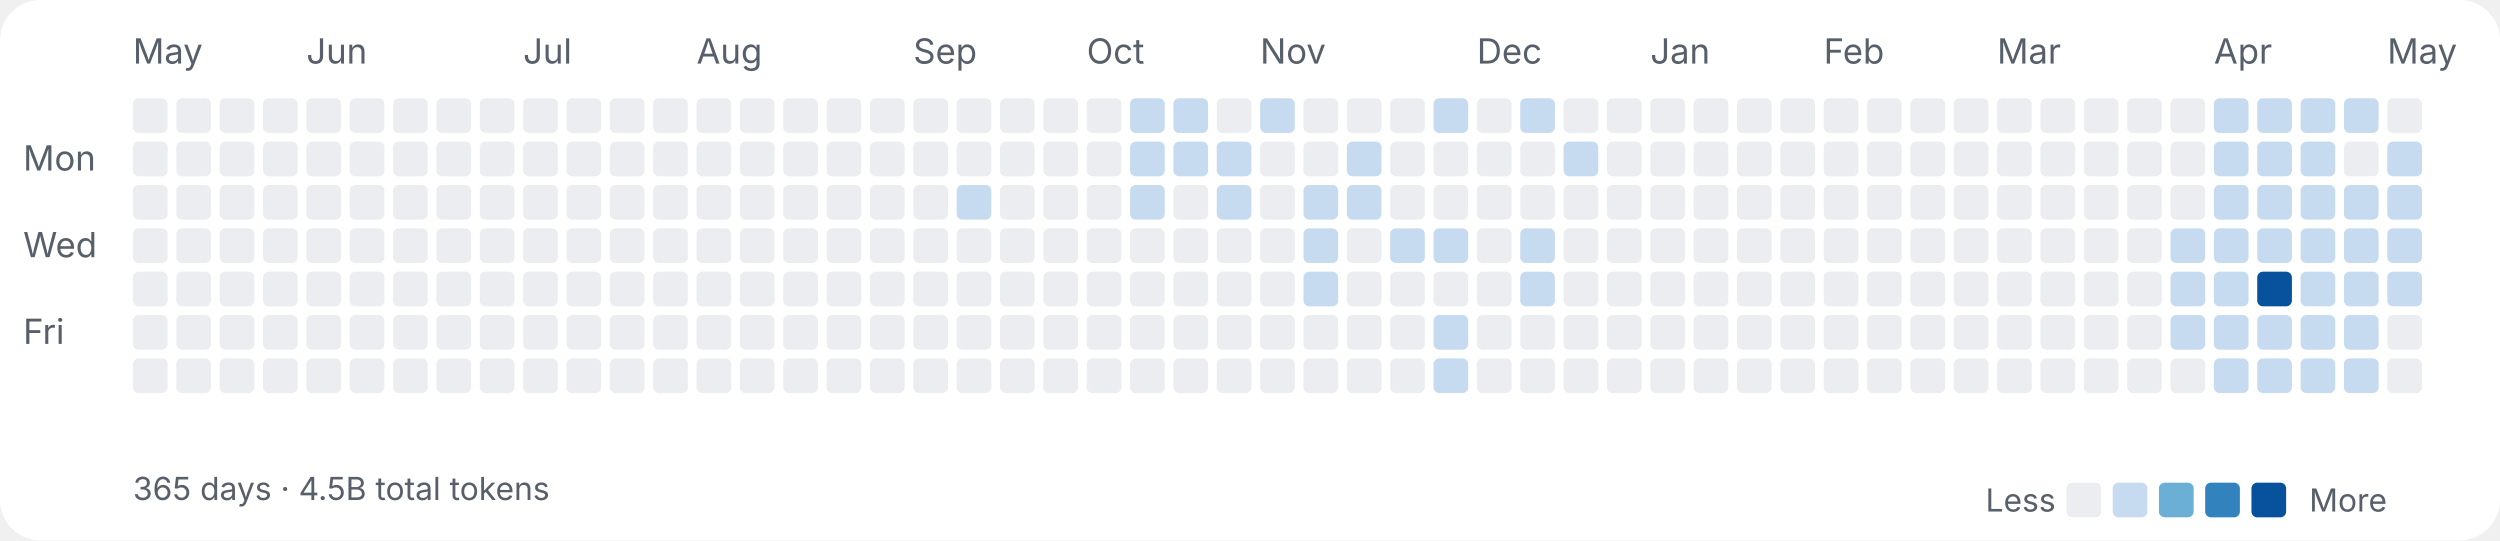
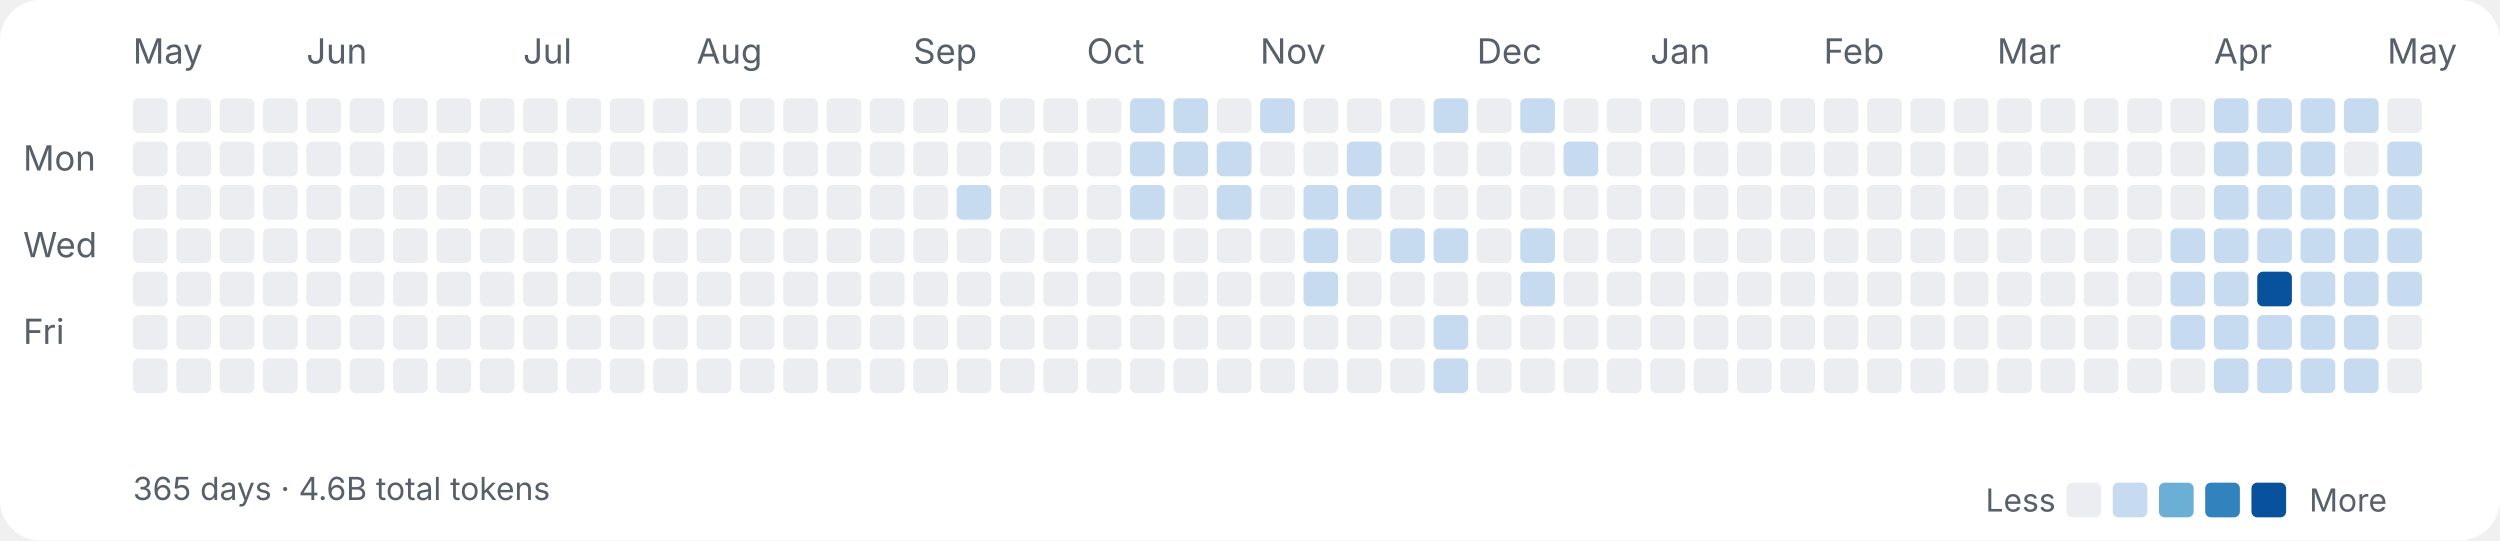
<svg xmlns="http://www.w3.org/2000/svg" width="865" height="187" viewBox="0 0 865 187" fill="none">
  <style>
.label{font:12px ui-sans-serif,system-ui,-apple-system,sans-serif;fill:#57606a}
.sub{font:11px ui-sans-serif,system-ui,-apple-system,sans-serif;fill:#57606a}
</style>
  <rect width="100%" height="100%" rx="14" fill="#ffffff" />
  <text class="label" x="8" y="59">Mon</text>
  <text class="label" x="8" y="89">Wed</text>
  <text class="label" x="8" y="119">Fri</text>
  <text class="label" x="46" y="22">May</text>
  <rect x="46" y="34" width="12" height="12" rx="2" fill="#ebedf0" />
  <rect x="46" y="49" width="12" height="12" rx="2" fill="#ebedf0" />
  <rect x="46" y="64" width="12" height="12" rx="2" fill="#ebedf0" />
  <rect x="46" y="79" width="12" height="12" rx="2" fill="#ebedf0" />
  <rect x="46" y="94" width="12" height="12" rx="2" fill="#ebedf0" />
  <rect x="46" y="109" width="12" height="12" rx="2" fill="#ebedf0" />
  <rect x="46" y="124" width="12" height="12" rx="2" fill="#ebedf0" />
  <rect x="61" y="34" width="12" height="12" rx="2" fill="#ebedf0" />
  <rect x="61" y="49" width="12" height="12" rx="2" fill="#ebedf0" />
  <rect x="61" y="64" width="12" height="12" rx="2" fill="#ebedf0" />
  <rect x="61" y="79" width="12" height="12" rx="2" fill="#ebedf0" />
  <rect x="61" y="94" width="12" height="12" rx="2" fill="#ebedf0" />
  <rect x="61" y="109" width="12" height="12" rx="2" fill="#ebedf0" />
  <rect x="61" y="124" width="12" height="12" rx="2" fill="#ebedf0" />
  <rect x="76" y="34" width="12" height="12" rx="2" fill="#ebedf0" />
  <rect x="76" y="49" width="12" height="12" rx="2" fill="#ebedf0" />
  <rect x="76" y="64" width="12" height="12" rx="2" fill="#ebedf0" />
  <rect x="76" y="79" width="12" height="12" rx="2" fill="#ebedf0" />
  <rect x="76" y="94" width="12" height="12" rx="2" fill="#ebedf0" />
  <rect x="76" y="109" width="12" height="12" rx="2" fill="#ebedf0" />
  <rect x="76" y="124" width="12" height="12" rx="2" fill="#ebedf0" />
  <rect x="91" y="34" width="12" height="12" rx="2" fill="#ebedf0" />
  <rect x="91" y="49" width="12" height="12" rx="2" fill="#ebedf0" />
  <rect x="91" y="64" width="12" height="12" rx="2" fill="#ebedf0" />
  <rect x="91" y="79" width="12" height="12" rx="2" fill="#ebedf0" />
  <rect x="91" y="94" width="12" height="12" rx="2" fill="#ebedf0" />
  <rect x="91" y="109" width="12" height="12" rx="2" fill="#ebedf0" />
  <rect x="91" y="124" width="12" height="12" rx="2" fill="#ebedf0" />
  <text class="label" x="106" y="22">Jun</text>
  <rect x="106" y="34" width="12" height="12" rx="2" fill="#ebedf0" />
  <rect x="106" y="49" width="12" height="12" rx="2" fill="#ebedf0" />
  <rect x="106" y="64" width="12" height="12" rx="2" fill="#ebedf0" />
  <rect x="106" y="79" width="12" height="12" rx="2" fill="#ebedf0" />
  <rect x="106" y="94" width="12" height="12" rx="2" fill="#ebedf0" />
  <rect x="106" y="109" width="12" height="12" rx="2" fill="#ebedf0" />
  <rect x="106" y="124" width="12" height="12" rx="2" fill="#ebedf0" />
  <rect x="121" y="34" width="12" height="12" rx="2" fill="#ebedf0" />
  <rect x="121" y="49" width="12" height="12" rx="2" fill="#ebedf0" />
  <rect x="121" y="64" width="12" height="12" rx="2" fill="#ebedf0" />
  <rect x="121" y="79" width="12" height="12" rx="2" fill="#ebedf0" />
  <rect x="121" y="94" width="12" height="12" rx="2" fill="#ebedf0" />
  <rect x="121" y="109" width="12" height="12" rx="2" fill="#ebedf0" />
  <rect x="121" y="124" width="12" height="12" rx="2" fill="#ebedf0" />
  <rect x="136" y="34" width="12" height="12" rx="2" fill="#ebedf0" />
  <rect x="136" y="49" width="12" height="12" rx="2" fill="#ebedf0" />
  <rect x="136" y="64" width="12" height="12" rx="2" fill="#ebedf0" />
  <rect x="136" y="79" width="12" height="12" rx="2" fill="#ebedf0" />
  <rect x="136" y="94" width="12" height="12" rx="2" fill="#ebedf0" />
  <rect x="136" y="109" width="12" height="12" rx="2" fill="#ebedf0" />
  <rect x="136" y="124" width="12" height="12" rx="2" fill="#ebedf0" />
  <rect x="151" y="34" width="12" height="12" rx="2" fill="#ebedf0" />
  <rect x="151" y="49" width="12" height="12" rx="2" fill="#ebedf0" />
  <rect x="151" y="64" width="12" height="12" rx="2" fill="#ebedf0" />
  <rect x="151" y="79" width="12" height="12" rx="2" fill="#ebedf0" />
  <rect x="151" y="94" width="12" height="12" rx="2" fill="#ebedf0" />
  <rect x="151" y="109" width="12" height="12" rx="2" fill="#ebedf0" />
  <rect x="151" y="124" width="12" height="12" rx="2" fill="#ebedf0" />
  <rect x="166" y="34" width="12" height="12" rx="2" fill="#ebedf0" />
  <rect x="166" y="49" width="12" height="12" rx="2" fill="#ebedf0" />
  <rect x="166" y="64" width="12" height="12" rx="2" fill="#ebedf0" />
  <rect x="166" y="79" width="12" height="12" rx="2" fill="#ebedf0" />
  <rect x="166" y="94" width="12" height="12" rx="2" fill="#ebedf0" />
  <rect x="166" y="109" width="12" height="12" rx="2" fill="#ebedf0" />
  <rect x="166" y="124" width="12" height="12" rx="2" fill="#ebedf0" />
  <text class="label" x="181" y="22">Jul</text>
  <rect x="181" y="34" width="12" height="12" rx="2" fill="#ebedf0" />
  <rect x="181" y="49" width="12" height="12" rx="2" fill="#ebedf0" />
  <rect x="181" y="64" width="12" height="12" rx="2" fill="#ebedf0" />
  <rect x="181" y="79" width="12" height="12" rx="2" fill="#ebedf0" />
  <rect x="181" y="94" width="12" height="12" rx="2" fill="#ebedf0" />
  <rect x="181" y="109" width="12" height="12" rx="2" fill="#ebedf0" />
  <rect x="181" y="124" width="12" height="12" rx="2" fill="#ebedf0" />
  <rect x="196" y="34" width="12" height="12" rx="2" fill="#ebedf0" />
  <rect x="196" y="49" width="12" height="12" rx="2" fill="#ebedf0" />
  <rect x="196" y="64" width="12" height="12" rx="2" fill="#ebedf0" />
  <rect x="196" y="79" width="12" height="12" rx="2" fill="#ebedf0" />
  <rect x="196" y="94" width="12" height="12" rx="2" fill="#ebedf0" />
  <rect x="196" y="109" width="12" height="12" rx="2" fill="#ebedf0" />
  <rect x="196" y="124" width="12" height="12" rx="2" fill="#ebedf0" />
  <rect x="211" y="34" width="12" height="12" rx="2" fill="#ebedf0" />
  <rect x="211" y="49" width="12" height="12" rx="2" fill="#ebedf0" />
  <rect x="211" y="64" width="12" height="12" rx="2" fill="#ebedf0" />
  <rect x="211" y="79" width="12" height="12" rx="2" fill="#ebedf0" />
  <rect x="211" y="94" width="12" height="12" rx="2" fill="#ebedf0" />
  <rect x="211" y="109" width="12" height="12" rx="2" fill="#ebedf0" />
  <rect x="211" y="124" width="12" height="12" rx="2" fill="#ebedf0" />
  <rect x="226" y="34" width="12" height="12" rx="2" fill="#ebedf0" />
  <rect x="226" y="49" width="12" height="12" rx="2" fill="#ebedf0" />
  <rect x="226" y="64" width="12" height="12" rx="2" fill="#ebedf0" />
  <rect x="226" y="79" width="12" height="12" rx="2" fill="#ebedf0" />
  <rect x="226" y="94" width="12" height="12" rx="2" fill="#ebedf0" />
  <rect x="226" y="109" width="12" height="12" rx="2" fill="#ebedf0" />
  <rect x="226" y="124" width="12" height="12" rx="2" fill="#ebedf0" />
  <text class="label" x="241" y="22">Aug</text>
  <rect x="241" y="34" width="12" height="12" rx="2" fill="#ebedf0" />
  <rect x="241" y="49" width="12" height="12" rx="2" fill="#ebedf0" />
  <rect x="241" y="64" width="12" height="12" rx="2" fill="#ebedf0" />
  <rect x="241" y="79" width="12" height="12" rx="2" fill="#ebedf0" />
  <rect x="241" y="94" width="12" height="12" rx="2" fill="#ebedf0" />
  <rect x="241" y="109" width="12" height="12" rx="2" fill="#ebedf0" />
  <rect x="241" y="124" width="12" height="12" rx="2" fill="#ebedf0" />
  <rect x="256" y="34" width="12" height="12" rx="2" fill="#ebedf0" />
  <rect x="256" y="49" width="12" height="12" rx="2" fill="#ebedf0" />
  <rect x="256" y="64" width="12" height="12" rx="2" fill="#ebedf0" />
  <rect x="256" y="79" width="12" height="12" rx="2" fill="#ebedf0" />
  <rect x="256" y="94" width="12" height="12" rx="2" fill="#ebedf0" />
  <rect x="256" y="109" width="12" height="12" rx="2" fill="#ebedf0" />
  <rect x="256" y="124" width="12" height="12" rx="2" fill="#ebedf0" />
  <rect x="271" y="34" width="12" height="12" rx="2" fill="#ebedf0" />
  <rect x="271" y="49" width="12" height="12" rx="2" fill="#ebedf0" />
  <rect x="271" y="64" width="12" height="12" rx="2" fill="#ebedf0" />
  <rect x="271" y="79" width="12" height="12" rx="2" fill="#ebedf0" />
  <rect x="271" y="94" width="12" height="12" rx="2" fill="#ebedf0" />
  <rect x="271" y="109" width="12" height="12" rx="2" fill="#ebedf0" />
  <rect x="271" y="124" width="12" height="12" rx="2" fill="#ebedf0" />
  <rect x="286" y="34" width="12" height="12" rx="2" fill="#ebedf0" />
  <rect x="286" y="49" width="12" height="12" rx="2" fill="#ebedf0" />
  <rect x="286" y="64" width="12" height="12" rx="2" fill="#ebedf0" />
  <rect x="286" y="79" width="12" height="12" rx="2" fill="#ebedf0" />
  <rect x="286" y="94" width="12" height="12" rx="2" fill="#ebedf0" />
  <rect x="286" y="109" width="12" height="12" rx="2" fill="#ebedf0" />
  <rect x="286" y="124" width="12" height="12" rx="2" fill="#ebedf0" />
  <rect x="301" y="34" width="12" height="12" rx="2" fill="#ebedf0" />
  <rect x="301" y="49" width="12" height="12" rx="2" fill="#ebedf0" />
  <rect x="301" y="64" width="12" height="12" rx="2" fill="#ebedf0" />
  <rect x="301" y="79" width="12" height="12" rx="2" fill="#ebedf0" />
  <rect x="301" y="94" width="12" height="12" rx="2" fill="#ebedf0" />
  <rect x="301" y="109" width="12" height="12" rx="2" fill="#ebedf0" />
  <rect x="301" y="124" width="12" height="12" rx="2" fill="#ebedf0" />
  <text class="label" x="316" y="22">Sep</text>
  <rect x="316" y="34" width="12" height="12" rx="2" fill="#ebedf0" />
  <rect x="316" y="49" width="12" height="12" rx="2" fill="#ebedf0" />
  <rect x="316" y="64" width="12" height="12" rx="2" fill="#ebedf0" />
  <rect x="316" y="79" width="12" height="12" rx="2" fill="#ebedf0" />
  <rect x="316" y="94" width="12" height="12" rx="2" fill="#ebedf0" />
  <rect x="316" y="109" width="12" height="12" rx="2" fill="#ebedf0" />
  <rect x="316" y="124" width="12" height="12" rx="2" fill="#ebedf0" />
  <rect x="331" y="34" width="12" height="12" rx="2" fill="#ebedf0" />
  <rect x="331" y="49" width="12" height="12" rx="2" fill="#ebedf0" />
  <rect x="331" y="64" width="12" height="12" rx="2" fill="#c6dbef" />
  <rect x="331" y="79" width="12" height="12" rx="2" fill="#ebedf0" />
  <rect x="331" y="94" width="12" height="12" rx="2" fill="#ebedf0" />
  <rect x="331" y="109" width="12" height="12" rx="2" fill="#ebedf0" />
  <rect x="331" y="124" width="12" height="12" rx="2" fill="#ebedf0" />
  <rect x="346" y="34" width="12" height="12" rx="2" fill="#ebedf0" />
  <rect x="346" y="49" width="12" height="12" rx="2" fill="#ebedf0" />
  <rect x="346" y="64" width="12" height="12" rx="2" fill="#ebedf0" />
  <rect x="346" y="79" width="12" height="12" rx="2" fill="#ebedf0" />
  <rect x="346" y="94" width="12" height="12" rx="2" fill="#ebedf0" />
  <rect x="346" y="109" width="12" height="12" rx="2" fill="#ebedf0" />
  <rect x="346" y="124" width="12" height="12" rx="2" fill="#ebedf0" />
  <rect x="361" y="34" width="12" height="12" rx="2" fill="#ebedf0" />
  <rect x="361" y="49" width="12" height="12" rx="2" fill="#ebedf0" />
  <rect x="361" y="64" width="12" height="12" rx="2" fill="#ebedf0" />
  <rect x="361" y="79" width="12" height="12" rx="2" fill="#ebedf0" />
  <rect x="361" y="94" width="12" height="12" rx="2" fill="#ebedf0" />
  <rect x="361" y="109" width="12" height="12" rx="2" fill="#ebedf0" />
  <rect x="361" y="124" width="12" height="12" rx="2" fill="#ebedf0" />
  <text class="label" x="376" y="22">Oct</text>
  <rect x="376" y="34" width="12" height="12" rx="2" fill="#ebedf0" />
  <rect x="376" y="49" width="12" height="12" rx="2" fill="#ebedf0" />
  <rect x="376" y="64" width="12" height="12" rx="2" fill="#ebedf0" />
  <rect x="376" y="79" width="12" height="12" rx="2" fill="#ebedf0" />
  <rect x="376" y="94" width="12" height="12" rx="2" fill="#ebedf0" />
  <rect x="376" y="109" width="12" height="12" rx="2" fill="#ebedf0" />
  <rect x="376" y="124" width="12" height="12" rx="2" fill="#ebedf0" />
  <rect x="391" y="34" width="12" height="12" rx="2" fill="#c6dbef" />
  <rect x="391" y="49" width="12" height="12" rx="2" fill="#c6dbef" />
  <rect x="391" y="64" width="12" height="12" rx="2" fill="#c6dbef" />
  <rect x="391" y="79" width="12" height="12" rx="2" fill="#ebedf0" />
  <rect x="391" y="94" width="12" height="12" rx="2" fill="#ebedf0" />
  <rect x="391" y="109" width="12" height="12" rx="2" fill="#ebedf0" />
  <rect x="391" y="124" width="12" height="12" rx="2" fill="#ebedf0" />
  <rect x="406" y="34" width="12" height="12" rx="2" fill="#c6dbef" />
  <rect x="406" y="49" width="12" height="12" rx="2" fill="#c6dbef" />
  <rect x="406" y="64" width="12" height="12" rx="2" fill="#ebedf0" />
  <rect x="406" y="79" width="12" height="12" rx="2" fill="#ebedf0" />
  <rect x="406" y="94" width="12" height="12" rx="2" fill="#ebedf0" />
  <rect x="406" y="109" width="12" height="12" rx="2" fill="#ebedf0" />
  <rect x="406" y="124" width="12" height="12" rx="2" fill="#ebedf0" />
  <rect x="421" y="34" width="12" height="12" rx="2" fill="#ebedf0" />
  <rect x="421" y="49" width="12" height="12" rx="2" fill="#c6dbef" />
  <rect x="421" y="64" width="12" height="12" rx="2" fill="#c6dbef" />
  <rect x="421" y="79" width="12" height="12" rx="2" fill="#ebedf0" />
  <rect x="421" y="94" width="12" height="12" rx="2" fill="#ebedf0" />
  <rect x="421" y="109" width="12" height="12" rx="2" fill="#ebedf0" />
  <rect x="421" y="124" width="12" height="12" rx="2" fill="#ebedf0" />
  <text class="label" x="436" y="22">Nov</text>
  <rect x="436" y="34" width="12" height="12" rx="2" fill="#c6dbef" />
  <rect x="436" y="49" width="12" height="12" rx="2" fill="#ebedf0" />
  <rect x="436" y="64" width="12" height="12" rx="2" fill="#ebedf0" />
  <rect x="436" y="79" width="12" height="12" rx="2" fill="#ebedf0" />
  <rect x="436" y="94" width="12" height="12" rx="2" fill="#ebedf0" />
  <rect x="436" y="109" width="12" height="12" rx="2" fill="#ebedf0" />
  <rect x="436" y="124" width="12" height="12" rx="2" fill="#ebedf0" />
  <rect x="451" y="34" width="12" height="12" rx="2" fill="#ebedf0" />
  <rect x="451" y="49" width="12" height="12" rx="2" fill="#ebedf0" />
  <rect x="451" y="64" width="12" height="12" rx="2" fill="#c6dbef" />
  <rect x="451" y="79" width="12" height="12" rx="2" fill="#c6dbef" />
  <rect x="451" y="94" width="12" height="12" rx="2" fill="#c6dbef" />
  <rect x="451" y="109" width="12" height="12" rx="2" fill="#ebedf0" />
  <rect x="451" y="124" width="12" height="12" rx="2" fill="#ebedf0" />
  <rect x="466" y="34" width="12" height="12" rx="2" fill="#ebedf0" />
  <rect x="466" y="49" width="12" height="12" rx="2" fill="#c6dbef" />
  <rect x="466" y="64" width="12" height="12" rx="2" fill="#c6dbef" />
  <rect x="466" y="79" width="12" height="12" rx="2" fill="#ebedf0" />
  <rect x="466" y="94" width="12" height="12" rx="2" fill="#ebedf0" />
  <rect x="466" y="109" width="12" height="12" rx="2" fill="#ebedf0" />
  <rect x="466" y="124" width="12" height="12" rx="2" fill="#ebedf0" />
  <rect x="481" y="34" width="12" height="12" rx="2" fill="#ebedf0" />
  <rect x="481" y="49" width="12" height="12" rx="2" fill="#ebedf0" />
  <rect x="481" y="64" width="12" height="12" rx="2" fill="#ebedf0" />
  <rect x="481" y="79" width="12" height="12" rx="2" fill="#c6dbef" />
  <rect x="481" y="94" width="12" height="12" rx="2" fill="#ebedf0" />
  <rect x="481" y="109" width="12" height="12" rx="2" fill="#ebedf0" />
  <rect x="481" y="124" width="12" height="12" rx="2" fill="#ebedf0" />
  <rect x="496" y="34" width="12" height="12" rx="2" fill="#c6dbef" />
  <rect x="496" y="49" width="12" height="12" rx="2" fill="#ebedf0" />
  <rect x="496" y="64" width="12" height="12" rx="2" fill="#ebedf0" />
  <rect x="496" y="79" width="12" height="12" rx="2" fill="#c6dbef" />
  <rect x="496" y="94" width="12" height="12" rx="2" fill="#ebedf0" />
  <rect x="496" y="109" width="12" height="12" rx="2" fill="#c6dbef" />
  <rect x="496" y="124" width="12" height="12" rx="2" fill="#c6dbef" />
  <text class="label" x="511" y="22">Dec</text>
  <rect x="511" y="34" width="12" height="12" rx="2" fill="#ebedf0" />
  <rect x="511" y="49" width="12" height="12" rx="2" fill="#ebedf0" />
  <rect x="511" y="64" width="12" height="12" rx="2" fill="#ebedf0" />
  <rect x="511" y="79" width="12" height="12" rx="2" fill="#ebedf0" />
  <rect x="511" y="94" width="12" height="12" rx="2" fill="#ebedf0" />
  <rect x="511" y="109" width="12" height="12" rx="2" fill="#ebedf0" />
  <rect x="511" y="124" width="12" height="12" rx="2" fill="#ebedf0" />
  <rect x="526" y="34" width="12" height="12" rx="2" fill="#c6dbef" />
  <rect x="526" y="49" width="12" height="12" rx="2" fill="#ebedf0" />
  <rect x="526" y="64" width="12" height="12" rx="2" fill="#ebedf0" />
  <rect x="526" y="79" width="12" height="12" rx="2" fill="#c6dbef" />
  <rect x="526" y="94" width="12" height="12" rx="2" fill="#c6dbef" />
  <rect x="526" y="109" width="12" height="12" rx="2" fill="#ebedf0" />
  <rect x="526" y="124" width="12" height="12" rx="2" fill="#ebedf0" />
  <rect x="541" y="34" width="12" height="12" rx="2" fill="#ebedf0" />
  <rect x="541" y="49" width="12" height="12" rx="2" fill="#c6dbef" />
  <rect x="541" y="64" width="12" height="12" rx="2" fill="#ebedf0" />
  <rect x="541" y="79" width="12" height="12" rx="2" fill="#ebedf0" />
  <rect x="541" y="94" width="12" height="12" rx="2" fill="#ebedf0" />
  <rect x="541" y="109" width="12" height="12" rx="2" fill="#ebedf0" />
  <rect x="541" y="124" width="12" height="12" rx="2" fill="#ebedf0" />
  <rect x="556" y="34" width="12" height="12" rx="2" fill="#ebedf0" />
  <rect x="556" y="49" width="12" height="12" rx="2" fill="#ebedf0" />
  <rect x="556" y="64" width="12" height="12" rx="2" fill="#ebedf0" />
  <rect x="556" y="79" width="12" height="12" rx="2" fill="#ebedf0" />
  <rect x="556" y="94" width="12" height="12" rx="2" fill="#ebedf0" />
  <rect x="556" y="109" width="12" height="12" rx="2" fill="#ebedf0" />
  <rect x="556" y="124" width="12" height="12" rx="2" fill="#ebedf0" />
  <text class="label" x="571" y="22">Jan</text>
  <rect x="571" y="34" width="12" height="12" rx="2" fill="#ebedf0" />
  <rect x="571" y="49" width="12" height="12" rx="2" fill="#ebedf0" />
  <rect x="571" y="64" width="12" height="12" rx="2" fill="#ebedf0" />
  <rect x="571" y="79" width="12" height="12" rx="2" fill="#ebedf0" />
  <rect x="571" y="94" width="12" height="12" rx="2" fill="#ebedf0" />
  <rect x="571" y="109" width="12" height="12" rx="2" fill="#ebedf0" />
  <rect x="571" y="124" width="12" height="12" rx="2" fill="#ebedf0" />
  <rect x="586" y="34" width="12" height="12" rx="2" fill="#ebedf0" />
  <rect x="586" y="49" width="12" height="12" rx="2" fill="#ebedf0" />
  <rect x="586" y="64" width="12" height="12" rx="2" fill="#ebedf0" />
  <rect x="586" y="79" width="12" height="12" rx="2" fill="#ebedf0" />
  <rect x="586" y="94" width="12" height="12" rx="2" fill="#ebedf0" />
  <rect x="586" y="109" width="12" height="12" rx="2" fill="#ebedf0" />
  <rect x="586" y="124" width="12" height="12" rx="2" fill="#ebedf0" />
  <rect x="601" y="34" width="12" height="12" rx="2" fill="#ebedf0" />
  <rect x="601" y="49" width="12" height="12" rx="2" fill="#ebedf0" />
  <rect x="601" y="64" width="12" height="12" rx="2" fill="#ebedf0" />
  <rect x="601" y="79" width="12" height="12" rx="2" fill="#ebedf0" />
  <rect x="601" y="94" width="12" height="12" rx="2" fill="#ebedf0" />
  <rect x="601" y="109" width="12" height="12" rx="2" fill="#ebedf0" />
  <rect x="601" y="124" width="12" height="12" rx="2" fill="#ebedf0" />
  <rect x="616" y="34" width="12" height="12" rx="2" fill="#ebedf0" />
  <rect x="616" y="49" width="12" height="12" rx="2" fill="#ebedf0" />
  <rect x="616" y="64" width="12" height="12" rx="2" fill="#ebedf0" />
  <rect x="616" y="79" width="12" height="12" rx="2" fill="#ebedf0" />
  <rect x="616" y="94" width="12" height="12" rx="2" fill="#ebedf0" />
  <rect x="616" y="109" width="12" height="12" rx="2" fill="#ebedf0" />
  <rect x="616" y="124" width="12" height="12" rx="2" fill="#ebedf0" />
  <text class="label" x="631" y="22">Feb</text>
  <rect x="631" y="34" width="12" height="12" rx="2" fill="#ebedf0" />
  <rect x="631" y="49" width="12" height="12" rx="2" fill="#ebedf0" />
  <rect x="631" y="64" width="12" height="12" rx="2" fill="#ebedf0" />
  <rect x="631" y="79" width="12" height="12" rx="2" fill="#ebedf0" />
  <rect x="631" y="94" width="12" height="12" rx="2" fill="#ebedf0" />
  <rect x="631" y="109" width="12" height="12" rx="2" fill="#ebedf0" />
  <rect x="631" y="124" width="12" height="12" rx="2" fill="#ebedf0" />
  <rect x="646" y="34" width="12" height="12" rx="2" fill="#ebedf0" />
  <rect x="646" y="49" width="12" height="12" rx="2" fill="#ebedf0" />
  <rect x="646" y="64" width="12" height="12" rx="2" fill="#ebedf0" />
  <rect x="646" y="79" width="12" height="12" rx="2" fill="#ebedf0" />
  <rect x="646" y="94" width="12" height="12" rx="2" fill="#ebedf0" />
  <rect x="646" y="109" width="12" height="12" rx="2" fill="#ebedf0" />
  <rect x="646" y="124" width="12" height="12" rx="2" fill="#ebedf0" />
  <rect x="661" y="34" width="12" height="12" rx="2" fill="#ebedf0" />
  <rect x="661" y="49" width="12" height="12" rx="2" fill="#ebedf0" />
  <rect x="661" y="64" width="12" height="12" rx="2" fill="#ebedf0" />
  <rect x="661" y="79" width="12" height="12" rx="2" fill="#ebedf0" />
  <rect x="661" y="94" width="12" height="12" rx="2" fill="#ebedf0" />
  <rect x="661" y="109" width="12" height="12" rx="2" fill="#ebedf0" />
  <rect x="661" y="124" width="12" height="12" rx="2" fill="#ebedf0" />
  <rect x="676" y="34" width="12" height="12" rx="2" fill="#ebedf0" />
  <rect x="676" y="49" width="12" height="12" rx="2" fill="#ebedf0" />
  <rect x="676" y="64" width="12" height="12" rx="2" fill="#ebedf0" />
  <rect x="676" y="79" width="12" height="12" rx="2" fill="#ebedf0" />
  <rect x="676" y="94" width="12" height="12" rx="2" fill="#ebedf0" />
  <rect x="676" y="109" width="12" height="12" rx="2" fill="#ebedf0" />
  <rect x="676" y="124" width="12" height="12" rx="2" fill="#ebedf0" />
  <text class="label" x="691" y="22">Mar</text>
  <rect x="691" y="34" width="12" height="12" rx="2" fill="#ebedf0" />
  <rect x="691" y="49" width="12" height="12" rx="2" fill="#ebedf0" />
  <rect x="691" y="64" width="12" height="12" rx="2" fill="#ebedf0" />
  <rect x="691" y="79" width="12" height="12" rx="2" fill="#ebedf0" />
  <rect x="691" y="94" width="12" height="12" rx="2" fill="#ebedf0" />
  <rect x="691" y="109" width="12" height="12" rx="2" fill="#ebedf0" />
  <rect x="691" y="124" width="12" height="12" rx="2" fill="#ebedf0" />
  <rect x="706" y="34" width="12" height="12" rx="2" fill="#ebedf0" />
  <rect x="706" y="49" width="12" height="12" rx="2" fill="#ebedf0" />
  <rect x="706" y="64" width="12" height="12" rx="2" fill="#ebedf0" />
  <rect x="706" y="79" width="12" height="12" rx="2" fill="#ebedf0" />
  <rect x="706" y="94" width="12" height="12" rx="2" fill="#ebedf0" />
  <rect x="706" y="109" width="12" height="12" rx="2" fill="#ebedf0" />
  <rect x="706" y="124" width="12" height="12" rx="2" fill="#ebedf0" />
  <rect x="721" y="34" width="12" height="12" rx="2" fill="#ebedf0" />
  <rect x="721" y="49" width="12" height="12" rx="2" fill="#ebedf0" />
  <rect x="721" y="64" width="12" height="12" rx="2" fill="#ebedf0" />
  <rect x="721" y="79" width="12" height="12" rx="2" fill="#ebedf0" />
  <rect x="721" y="94" width="12" height="12" rx="2" fill="#ebedf0" />
  <rect x="721" y="109" width="12" height="12" rx="2" fill="#ebedf0" />
  <rect x="721" y="124" width="12" height="12" rx="2" fill="#ebedf0" />
  <rect x="736" y="34" width="12" height="12" rx="2" fill="#ebedf0" />
  <rect x="736" y="49" width="12" height="12" rx="2" fill="#ebedf0" />
  <rect x="736" y="64" width="12" height="12" rx="2" fill="#ebedf0" />
  <rect x="736" y="79" width="12" height="12" rx="2" fill="#ebedf0" />
  <rect x="736" y="94" width="12" height="12" rx="2" fill="#ebedf0" />
  <rect x="736" y="109" width="12" height="12" rx="2" fill="#ebedf0" />
  <rect x="736" y="124" width="12" height="12" rx="2" fill="#ebedf0" />
  <rect x="751" y="34" width="12" height="12" rx="2" fill="#ebedf0" />
  <rect x="751" y="49" width="12" height="12" rx="2" fill="#ebedf0" />
  <rect x="751" y="64" width="12" height="12" rx="2" fill="#ebedf0" />
  <rect x="751" y="79" width="12" height="12" rx="2" fill="#c6dbef" />
  <rect x="751" y="94" width="12" height="12" rx="2" fill="#c6dbef" />
  <rect x="751" y="109" width="12" height="12" rx="2" fill="#c6dbef" />
  <rect x="751" y="124" width="12" height="12" rx="2" fill="#ebedf0" />
  <text class="label" x="766" y="22">Apr</text>
  <rect x="766" y="34" width="12" height="12" rx="2" fill="#c6dbef" />
  <rect x="766" y="49" width="12" height="12" rx="2" fill="#c6dbef" />
  <rect x="766" y="64" width="12" height="12" rx="2" fill="#c6dbef" />
  <rect x="766" y="79" width="12" height="12" rx="2" fill="#c6dbef" />
  <rect x="766" y="94" width="12" height="12" rx="2" fill="#c6dbef" />
  <rect x="766" y="109" width="12" height="12" rx="2" fill="#c6dbef" />
  <rect x="766" y="124" width="12" height="12" rx="2" fill="#c6dbef" />
  <rect x="781" y="34" width="12" height="12" rx="2" fill="#c6dbef" />
  <rect x="781" y="49" width="12" height="12" rx="2" fill="#c6dbef" />
  <rect x="781" y="64" width="12" height="12" rx="2" fill="#c6dbef" />
  <rect x="781" y="79" width="12" height="12" rx="2" fill="#c6dbef" />
  <rect x="781" y="94" width="12" height="12" rx="2" fill="#08519c" />
  <rect x="781" y="109" width="12" height="12" rx="2" fill="#c6dbef" />
  <rect x="781" y="124" width="12" height="12" rx="2" fill="#c6dbef" />
  <rect x="796" y="34" width="12" height="12" rx="2" fill="#c6dbef" />
  <rect x="796" y="49" width="12" height="12" rx="2" fill="#c6dbef" />
  <rect x="796" y="64" width="12" height="12" rx="2" fill="#c6dbef" />
  <rect x="796" y="79" width="12" height="12" rx="2" fill="#c6dbef" />
  <rect x="796" y="94" width="12" height="12" rx="2" fill="#c6dbef" />
  <rect x="796" y="109" width="12" height="12" rx="2" fill="#c6dbef" />
  <rect x="796" y="124" width="12" height="12" rx="2" fill="#c6dbef" />
  <rect x="811" y="34" width="12" height="12" rx="2" fill="#c6dbef" />
  <rect x="811" y="49" width="12" height="12" rx="2" fill="#ebedf0" />
  <rect x="811" y="64" width="12" height="12" rx="2" fill="#c6dbef" />
  <rect x="811" y="79" width="12" height="12" rx="2" fill="#c6dbef" />
  <rect x="811" y="94" width="12" height="12" rx="2" fill="#c6dbef" />
  <rect x="811" y="109" width="12" height="12" rx="2" fill="#c6dbef" />
  <rect x="811" y="124" width="12" height="12" rx="2" fill="#c6dbef" />
  <text class="label" x="826" y="22">May</text>
  <rect x="826" y="34" width="12" height="12" rx="2" fill="#ebedf0" />
  <rect x="826" y="49" width="12" height="12" rx="2" fill="#c6dbef" />
  <rect x="826" y="64" width="12" height="12" rx="2" fill="#c6dbef" />
  <rect x="826" y="79" width="12" height="12" rx="2" fill="#c6dbef" />
  <rect x="826" y="94" width="12" height="12" rx="2" fill="#c6dbef" />
  <rect x="826" y="109" width="12" height="12" rx="2" fill="#ebedf0" />
  <rect x="826" y="124" width="12" height="12" rx="2" fill="#ebedf0" />
  <text class="sub" x="687" y="177">Less</text>
  <rect x="715" y="167" width="12" height="12" rx="2" fill="#ebedf0" />
  <rect x="731" y="167" width="12" height="12" rx="2" fill="#c6dbef" />
  <rect x="747" y="167" width="12" height="12" rx="2" fill="#6baed6" />
  <rect x="763" y="167" width="12" height="12" rx="2" fill="#3182bd" />
  <rect x="779" y="167" width="12" height="12" rx="2" fill="#08519c" />
  <text class="sub" x="799" y="177">More</text>
-   <text class="sub" x="46" y="173">365 days · 4.5B total tokens</text>
+   <text class="sub" x="46" y="173">365 days · 4.6B total tokens</text>
</svg>
